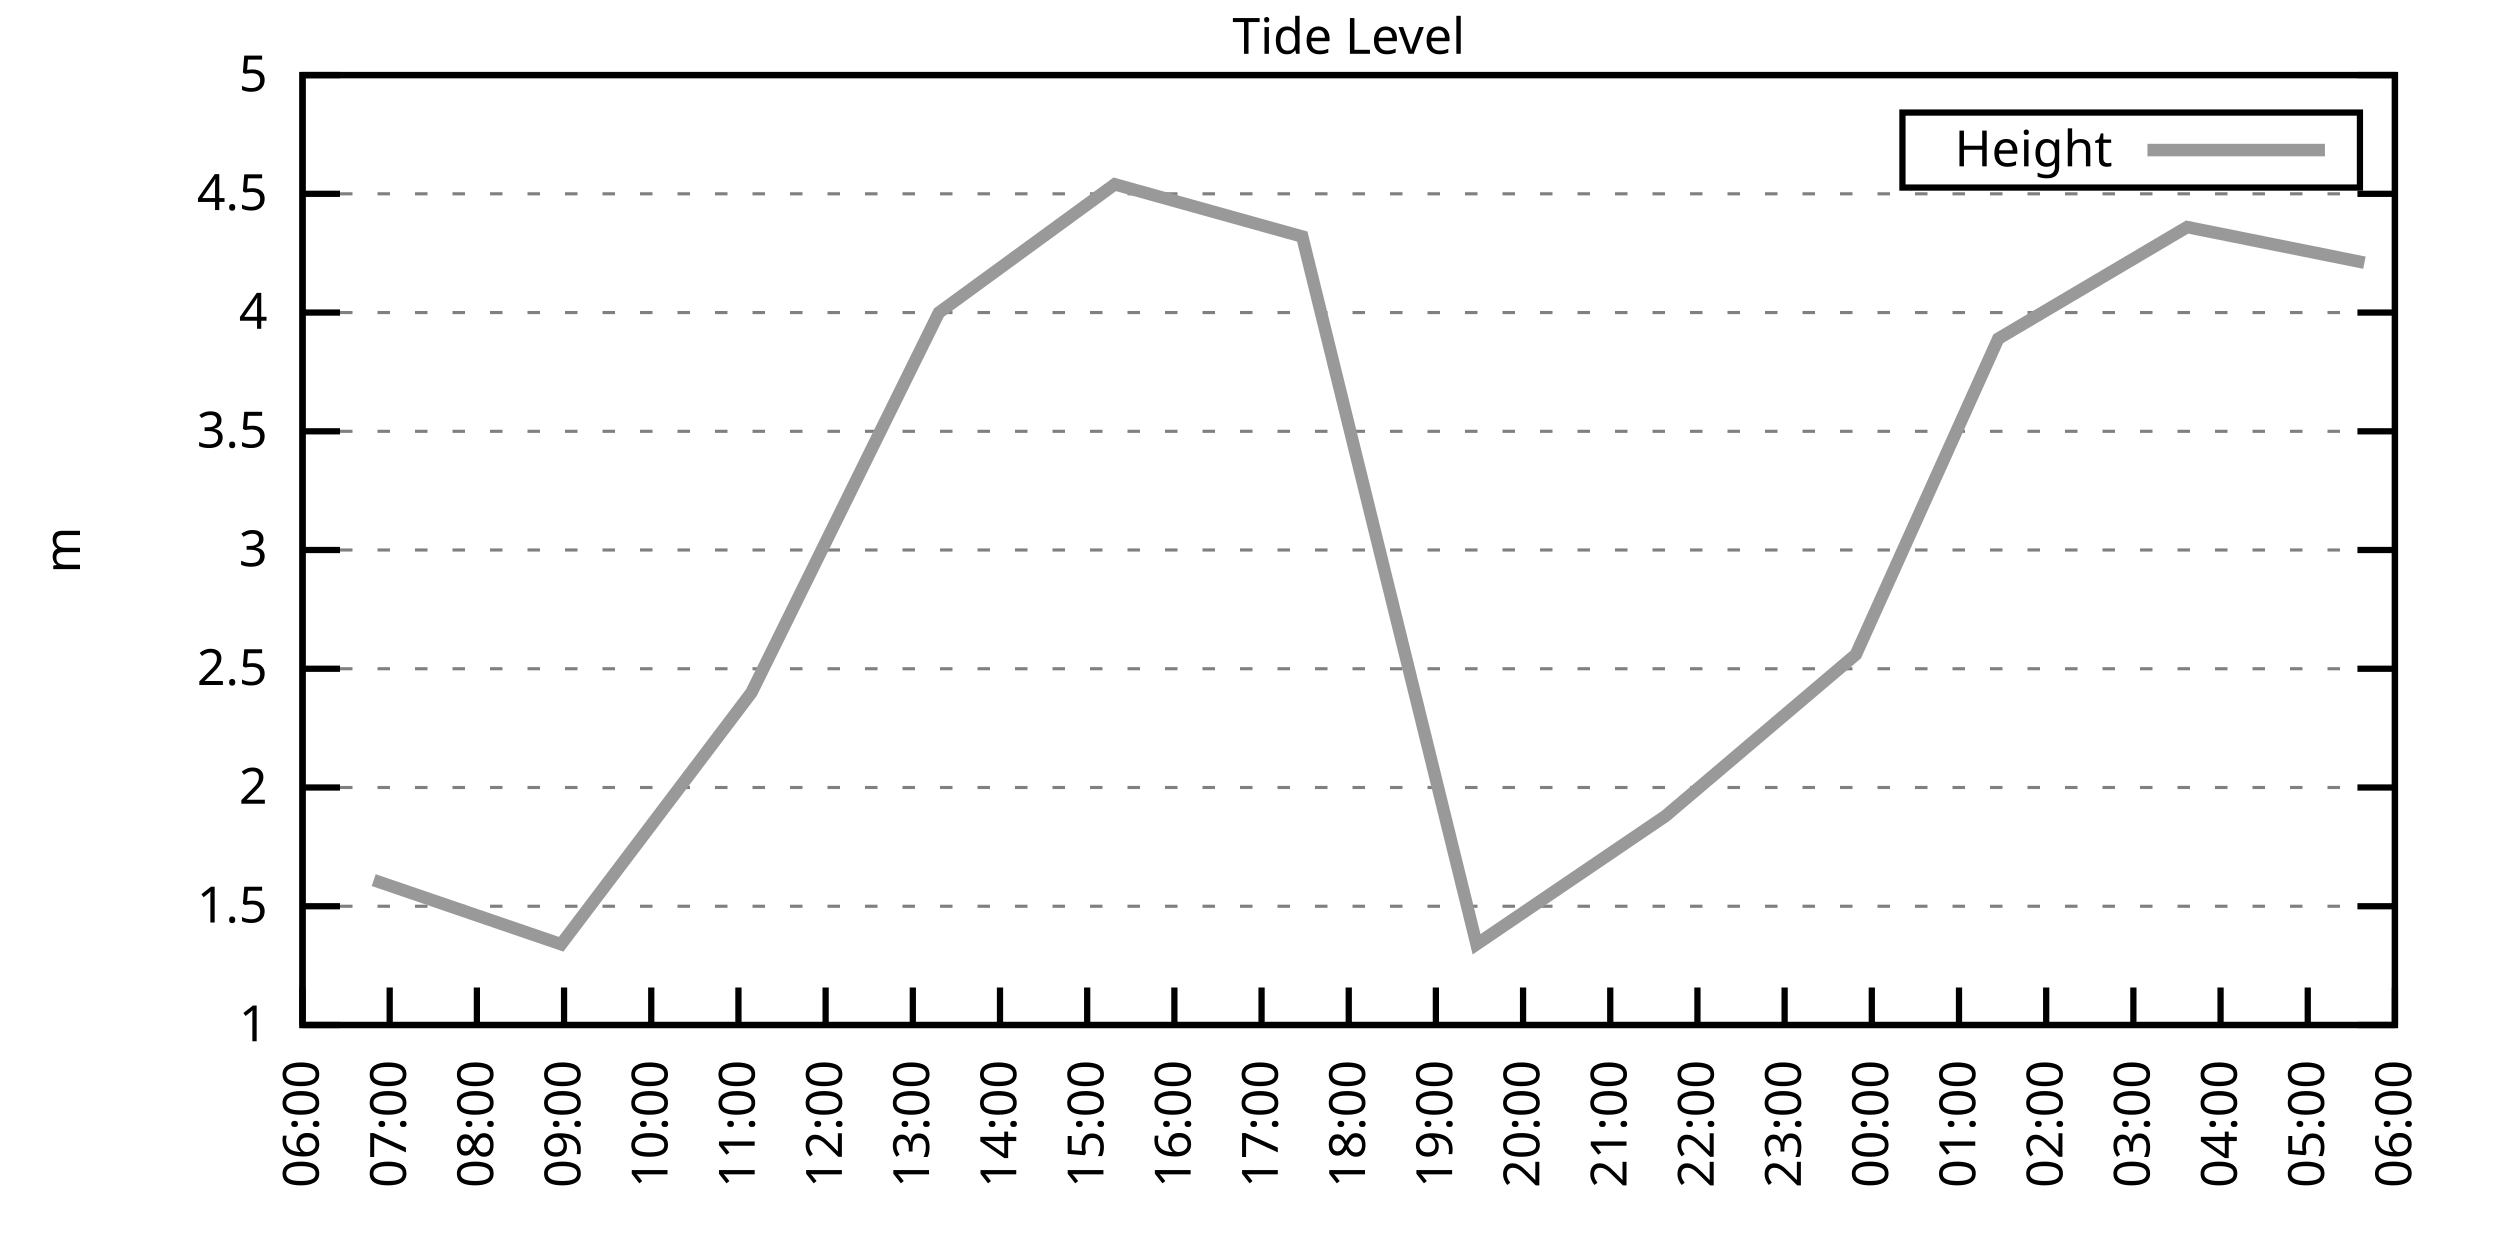
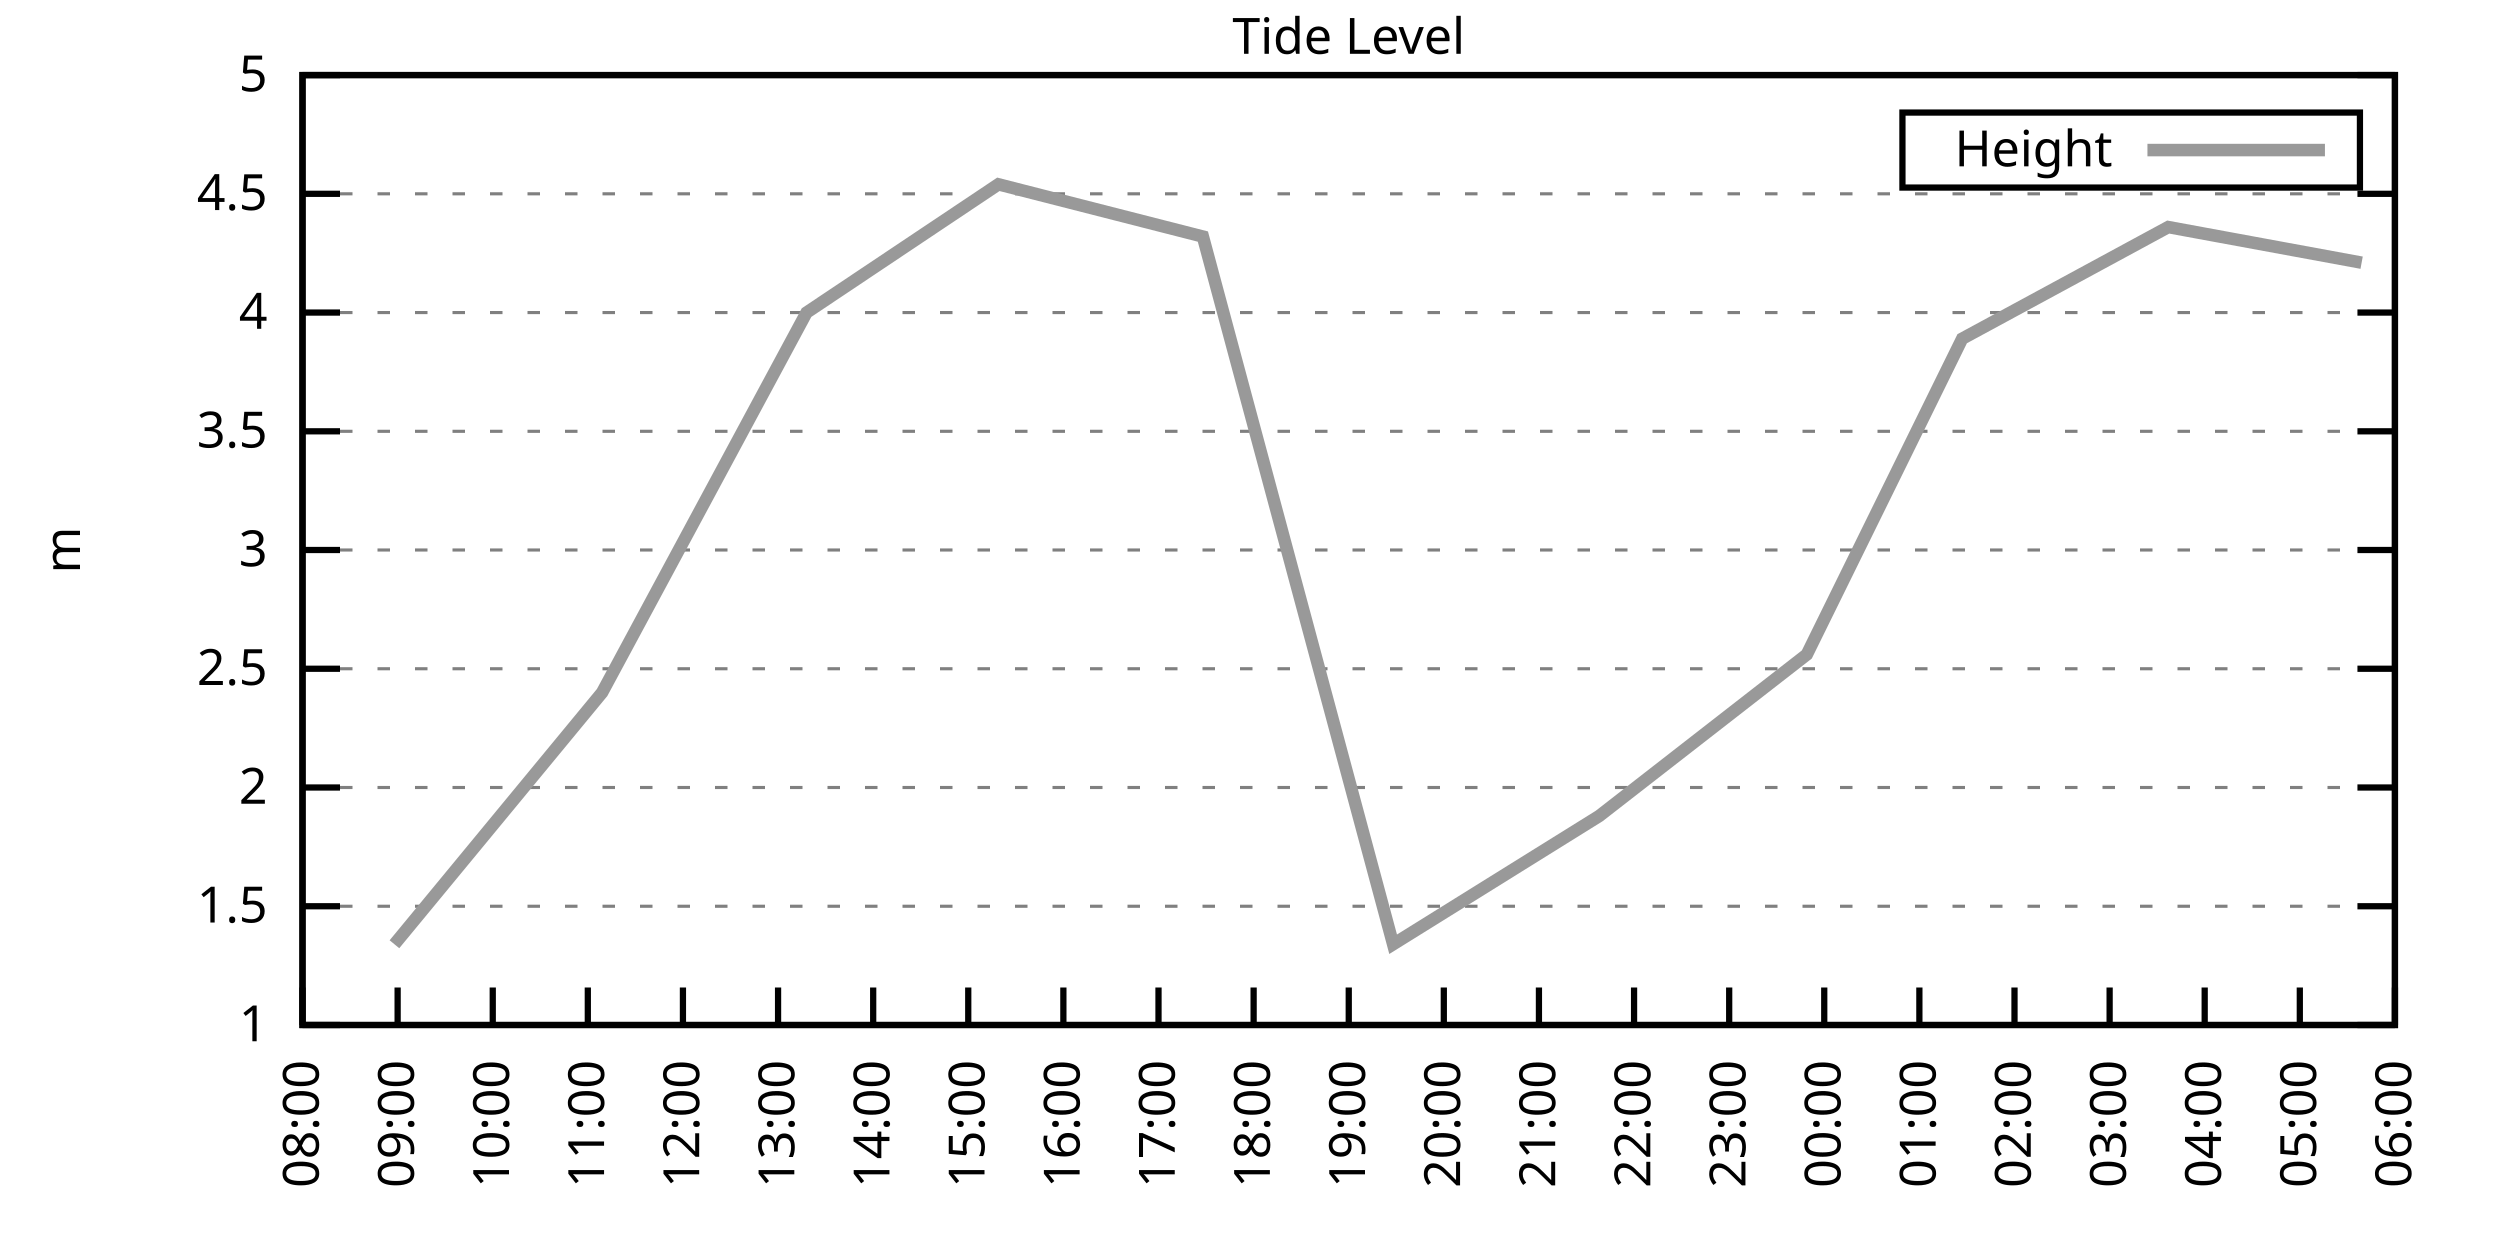
<svg xmlns="http://www.w3.org/2000/svg" xmlns:xlink="http://www.w3.org/1999/xlink" width="400" height="200" viewBox="0 0 400 200">
  <g id="gnuplot_canvas">
    <rect x="0" y="0" width="400" height="200" fill="none" />
    <defs>
      <circle id="gpDot" r="0.5" stroke-width="0.5" stroke="currentColor" />
      <path id="gpPt0" stroke-width="0.333" stroke="currentColor" d="M-1,0 h2 M0,-1 v2" />
      <path id="gpPt1" stroke-width="0.333" stroke="currentColor" d="M-1,-1 L1,1 M1,-1 L-1,1" />
      <path id="gpPt2" stroke-width="0.333" stroke="currentColor" d="M-1,0 L1,0 M0,-1 L0,1 M-1,-1 L1,1 M-1,1 L1,-1" />
      <rect id="gpPt3" stroke-width="0.333" stroke="currentColor" x="-1" y="-1" width="2" height="2" />
      <rect id="gpPt4" stroke-width="0.333" stroke="currentColor" fill="currentColor" x="-1" y="-1" width="2" height="2" />
      <circle id="gpPt5" stroke-width="0.333" stroke="currentColor" cx="0" cy="0" r="1" />
      <use xlink:href="#gpPt5" id="gpPt6" fill="currentColor" stroke="none" />
      <path id="gpPt7" stroke-width="0.333" stroke="currentColor" d="M0,-1.33 L-1.33,0.67 L1.33,0.67 z" />
      <use xlink:href="#gpPt7" id="gpPt8" fill="currentColor" stroke="none" />
      <use xlink:href="#gpPt7" id="gpPt9" stroke="currentColor" transform="rotate(180)" />
      <use xlink:href="#gpPt9" id="gpPt10" fill="currentColor" stroke="none" />
      <use xlink:href="#gpPt3" id="gpPt11" stroke="currentColor" transform="rotate(45)" />
      <use xlink:href="#gpPt11" id="gpPt12" fill="currentColor" stroke="none" />
      <path id="gpPt13" stroke-width="0.333" stroke="currentColor" d="M0,1.330 L1.265,0.411 L0.782,-1.067 L-0.782,-1.076 L-1.265,0.411 z" />
      <use xlink:href="#gpPt13" id="gpPt14" fill="currentColor" stroke="none" />
      <filter id="textbox" filterUnits="objectBoundingBox" x="0" y="0" height="1" width="1">
        <feFlood flood-color="white" flood-opacity="1" result="bgnd" />
        <feComposite in="SourceGraphic" in2="bgnd" operator="atop" />
      </filter>
      <filter id="greybox" filterUnits="objectBoundingBox" x="0" y="0" height="1" width="1">
        <feFlood flood-color="lightgrey" flood-opacity="1" result="grey" />
        <feComposite in="SourceGraphic" in2="grey" operator="atop" />
      </filter>
    </defs>
    <g fill="none" color="white" stroke="currentColor" stroke-width="1.00" stroke-linecap="butt" stroke-linejoin="miter">
</g>
    <g fill="none" color="black" stroke="currentColor" stroke-width="1.00" stroke-linecap="butt" stroke-linejoin="miter">
      <g stroke="none" shape-rendering="crispEdges">
        <polygon fill="rgb(255, 255, 255)" points="48.40,164.00 383.18,164.00 383.18,12.02 48.40,12.02 " />
      </g>
    </g>
    <g fill="none" color="black" stroke="currentColor" stroke-width="1.00" stroke-linecap="butt" stroke-linejoin="miter">
</g>
    <g fill="none" color="black" stroke="black" stroke-width="0.50" stroke-linecap="butt" stroke-linejoin="miter">
</g>
    <g fill="none" color="gray" stroke="currentColor" stroke-width="0.50" stroke-linecap="butt" stroke-linejoin="miter">
      <path stroke="gray" stroke-dasharray="2,4" class="gridline" d="M48.40,164.00 L383.19,164.00  " />
    </g>
    <g fill="none" color="gray" stroke="gray" stroke-width="1.00" stroke-linecap="butt" stroke-linejoin="miter">
</g>
    <g fill="none" color="black" stroke="currentColor" stroke-width="1.00" stroke-linecap="butt" stroke-linejoin="miter">
      <path stroke="black" d="M48.40,164.00 L54.40,164.00 M383.19,164.00 L377.19,164.00  " />
      <g transform="translate(42.80,166.60)" stroke="none" fill="black" font-family="Sans" font-size="8.00" text-anchor="end">
        <text>
          <tspan font-family="Sans"> 1</tspan>
        </text>
      </g>
    </g>
    <g fill="none" color="black" stroke="currentColor" stroke-width="1.00" stroke-linecap="butt" stroke-linejoin="miter">
</g>
    <g fill="none" color="black" stroke="black" stroke-width="0.50" stroke-linecap="butt" stroke-linejoin="miter">
</g>
    <g fill="none" color="gray" stroke="currentColor" stroke-width="0.50" stroke-linecap="butt" stroke-linejoin="miter">
      <path stroke="gray" stroke-dasharray="2,4" class="gridline" d="M48.40,145.00 L383.19,145.00  " />
    </g>
    <g fill="none" color="gray" stroke="gray" stroke-width="1.00" stroke-linecap="butt" stroke-linejoin="miter">
</g>
    <g fill="none" color="black" stroke="currentColor" stroke-width="1.00" stroke-linecap="butt" stroke-linejoin="miter">
      <path stroke="black" d="M48.40,145.00 L54.40,145.00 M383.19,145.00 L377.19,145.00  " />
      <g transform="translate(42.80,147.60)" stroke="none" fill="black" font-family="Sans" font-size="8.00" text-anchor="end">
        <text>
          <tspan font-family="Sans"> 1.5</tspan>
        </text>
      </g>
    </g>
    <g fill="none" color="black" stroke="currentColor" stroke-width="1.00" stroke-linecap="butt" stroke-linejoin="miter">
</g>
    <g fill="none" color="black" stroke="black" stroke-width="0.50" stroke-linecap="butt" stroke-linejoin="miter">
</g>
    <g fill="none" color="gray" stroke="currentColor" stroke-width="0.50" stroke-linecap="butt" stroke-linejoin="miter">
      <path stroke="gray" stroke-dasharray="2,4" class="gridline" d="M48.40,126.00 L383.19,126.00  " />
    </g>
    <g fill="none" color="gray" stroke="gray" stroke-width="1.00" stroke-linecap="butt" stroke-linejoin="miter">
</g>
    <g fill="none" color="black" stroke="currentColor" stroke-width="1.00" stroke-linecap="butt" stroke-linejoin="miter">
      <path stroke="black" d="M48.40,126.00 L54.40,126.00 M383.19,126.00 L377.19,126.00  " />
      <g transform="translate(42.80,128.60)" stroke="none" fill="black" font-family="Sans" font-size="8.00" text-anchor="end">
        <text>
          <tspan font-family="Sans"> 2</tspan>
        </text>
      </g>
    </g>
    <g fill="none" color="black" stroke="currentColor" stroke-width="1.00" stroke-linecap="butt" stroke-linejoin="miter">
</g>
    <g fill="none" color="black" stroke="black" stroke-width="0.50" stroke-linecap="butt" stroke-linejoin="miter">
</g>
    <g fill="none" color="gray" stroke="currentColor" stroke-width="0.50" stroke-linecap="butt" stroke-linejoin="miter">
      <path stroke="gray" stroke-dasharray="2,4" class="gridline" d="M48.40,107.00 L383.19,107.00  " />
    </g>
    <g fill="none" color="gray" stroke="gray" stroke-width="1.00" stroke-linecap="butt" stroke-linejoin="miter">
</g>
    <g fill="none" color="black" stroke="currentColor" stroke-width="1.00" stroke-linecap="butt" stroke-linejoin="miter">
      <path stroke="black" d="M48.40,107.00 L54.40,107.00 M383.19,107.00 L377.19,107.00  " />
      <g transform="translate(42.80,109.60)" stroke="none" fill="black" font-family="Sans" font-size="8.00" text-anchor="end">
        <text>
          <tspan font-family="Sans"> 2.5</tspan>
        </text>
      </g>
    </g>
    <g fill="none" color="black" stroke="currentColor" stroke-width="1.00" stroke-linecap="butt" stroke-linejoin="miter">
</g>
    <g fill="none" color="black" stroke="black" stroke-width="0.50" stroke-linecap="butt" stroke-linejoin="miter">
</g>
    <g fill="none" color="gray" stroke="currentColor" stroke-width="0.50" stroke-linecap="butt" stroke-linejoin="miter">
      <path stroke="gray" stroke-dasharray="2,4" class="gridline" d="M48.40,88.00 L383.19,88.00  " />
    </g>
    <g fill="none" color="gray" stroke="gray" stroke-width="1.00" stroke-linecap="butt" stroke-linejoin="miter">
</g>
    <g fill="none" color="black" stroke="currentColor" stroke-width="1.00" stroke-linecap="butt" stroke-linejoin="miter">
      <path stroke="black" d="M48.40,88.00 L54.40,88.00 M383.19,88.00 L377.19,88.00  " />
      <g transform="translate(42.80,90.60)" stroke="none" fill="black" font-family="Sans" font-size="8.00" text-anchor="end">
        <text>
          <tspan font-family="Sans"> 3</tspan>
        </text>
      </g>
    </g>
    <g fill="none" color="black" stroke="currentColor" stroke-width="1.00" stroke-linecap="butt" stroke-linejoin="miter">
</g>
    <g fill="none" color="black" stroke="black" stroke-width="0.50" stroke-linecap="butt" stroke-linejoin="miter">
</g>
    <g fill="none" color="gray" stroke="currentColor" stroke-width="0.50" stroke-linecap="butt" stroke-linejoin="miter">
      <path stroke="gray" stroke-dasharray="2,4" class="gridline" d="M48.40,69.01 L383.19,69.01  " />
    </g>
    <g fill="none" color="gray" stroke="gray" stroke-width="1.00" stroke-linecap="butt" stroke-linejoin="miter">
</g>
    <g fill="none" color="black" stroke="currentColor" stroke-width="1.00" stroke-linecap="butt" stroke-linejoin="miter">
      <path stroke="black" d="M48.40,69.01 L54.40,69.01 M383.19,69.01 L377.19,69.01  " />
      <g transform="translate(42.80,71.61)" stroke="none" fill="black" font-family="Sans" font-size="8.00" text-anchor="end">
        <text>
          <tspan font-family="Sans"> 3.5</tspan>
        </text>
      </g>
    </g>
    <g fill="none" color="black" stroke="currentColor" stroke-width="1.00" stroke-linecap="butt" stroke-linejoin="miter">
</g>
    <g fill="none" color="black" stroke="black" stroke-width="0.50" stroke-linecap="butt" stroke-linejoin="miter">
</g>
    <g fill="none" color="gray" stroke="currentColor" stroke-width="0.50" stroke-linecap="butt" stroke-linejoin="miter">
      <path stroke="gray" stroke-dasharray="2,4" class="gridline" d="M48.40,50.01 L383.19,50.01  " />
    </g>
    <g fill="none" color="gray" stroke="gray" stroke-width="1.00" stroke-linecap="butt" stroke-linejoin="miter">
</g>
    <g fill="none" color="black" stroke="currentColor" stroke-width="1.00" stroke-linecap="butt" stroke-linejoin="miter">
      <path stroke="black" d="M48.40,50.01 L54.40,50.01 M383.19,50.01 L377.19,50.01  " />
      <g transform="translate(42.80,52.61)" stroke="none" fill="black" font-family="Sans" font-size="8.00" text-anchor="end">
        <text>
          <tspan font-family="Sans"> 4</tspan>
        </text>
      </g>
    </g>
    <g fill="none" color="black" stroke="currentColor" stroke-width="1.00" stroke-linecap="butt" stroke-linejoin="miter">
</g>
    <g fill="none" color="black" stroke="black" stroke-width="0.50" stroke-linecap="butt" stroke-linejoin="miter">
</g>
    <g fill="none" color="gray" stroke="currentColor" stroke-width="0.50" stroke-linecap="butt" stroke-linejoin="miter">
      <path stroke="gray" stroke-dasharray="2,4" class="gridline" d="M48.40,31.01 L383.19,31.01  " />
    </g>
    <g fill="none" color="gray" stroke="gray" stroke-width="1.00" stroke-linecap="butt" stroke-linejoin="miter">
</g>
    <g fill="none" color="black" stroke="currentColor" stroke-width="1.00" stroke-linecap="butt" stroke-linejoin="miter">
      <path stroke="black" d="M48.40,31.01 L54.40,31.01 M383.19,31.01 L377.19,31.01  " />
      <g transform="translate(42.80,33.61)" stroke="none" fill="black" font-family="Sans" font-size="8.00" text-anchor="end">
        <text>
          <tspan font-family="Sans"> 4.5</tspan>
        </text>
      </g>
    </g>
    <g fill="none" color="black" stroke="currentColor" stroke-width="1.00" stroke-linecap="butt" stroke-linejoin="miter">
</g>
    <g fill="none" color="black" stroke="black" stroke-width="0.50" stroke-linecap="butt" stroke-linejoin="miter">
</g>
    <g fill="none" color="gray" stroke="currentColor" stroke-width="0.50" stroke-linecap="butt" stroke-linejoin="miter">
      <path stroke="gray" stroke-dasharray="2,4" class="gridline" d="M48.40,12.01 L383.19,12.01  " />
    </g>
    <g fill="none" color="gray" stroke="gray" stroke-width="1.00" stroke-linecap="butt" stroke-linejoin="miter">
</g>
    <g fill="none" color="black" stroke="currentColor" stroke-width="1.00" stroke-linecap="butt" stroke-linejoin="miter">
      <path stroke="black" d="M48.40,12.01 L54.40,12.01 M383.19,12.01 L377.19,12.01  " />
      <g transform="translate(42.80,14.61)" stroke="none" fill="black" font-family="Sans" font-size="8.00" text-anchor="end">
        <text>
          <tspan font-family="Sans"> 5</tspan>
        </text>
      </g>
    </g>
    <g fill="none" color="black" stroke="currentColor" stroke-width="1.00" stroke-linecap="butt" stroke-linejoin="miter">
      <path stroke="black" d="M48.40,164.00 L48.40,158.00  " />
      <g transform="translate(51.00,169.60) rotate(270.00)" stroke="none" fill="black" font-family="Sans" font-size="8.00" text-anchor="end">
        <text>
-           <tspan font-family="Sans">06:00</tspan>
-         </text>
-       </g>
-     </g>
-     <g fill="none" color="black" stroke="currentColor" stroke-width="1.00" stroke-linecap="butt" stroke-linejoin="miter">
-       <path stroke="black" d="M62.35,164.00 L62.35,158.00  " />
-       <g transform="translate(64.95,169.60) rotate(270.00)" stroke="none" fill="black" font-family="Sans" font-size="8.00" text-anchor="end">
-         <text>
-           <tspan font-family="Sans">07:00</tspan>
-         </text>
-       </g>
-     </g>
-     <g fill="none" color="black" stroke="currentColor" stroke-width="1.00" stroke-linecap="butt" stroke-linejoin="miter">
-       <path stroke="black" d="M76.30,164.00 L76.30,158.00  " />
-       <g transform="translate(78.90,169.60) rotate(270.00)" stroke="none" fill="black" font-family="Sans" font-size="8.00" text-anchor="end">
-         <text>
          <tspan font-family="Sans">08:00</tspan>
        </text>
      </g>
    </g>
    <g fill="none" color="black" stroke="currentColor" stroke-width="1.00" stroke-linecap="butt" stroke-linejoin="miter">
-       <path stroke="black" d="M90.25,164.00 L90.25,158.00  " />
-       <g transform="translate(92.85,169.60) rotate(270.00)" stroke="none" fill="black" font-family="Sans" font-size="8.00" text-anchor="end">
+       <path stroke="black" d="M63.62,164.00 L63.62,158.00  " />
+       <g transform="translate(66.22,169.60) rotate(270.00)" stroke="none" fill="black" font-family="Sans" font-size="8.00" text-anchor="end">
        <text>
          <tspan font-family="Sans">09:00</tspan>
        </text>
      </g>
    </g>
    <g fill="none" color="black" stroke="currentColor" stroke-width="1.00" stroke-linecap="butt" stroke-linejoin="miter">
-       <path stroke="black" d="M104.20,164.00 L104.20,158.00  " />
-       <g transform="translate(106.80,169.60) rotate(270.00)" stroke="none" fill="black" font-family="Sans" font-size="8.00" text-anchor="end">
+       <path stroke="black" d="M78.84,164.00 L78.84,158.00  " />
+       <g transform="translate(81.44,169.60) rotate(270.00)" stroke="none" fill="black" font-family="Sans" font-size="8.00" text-anchor="end">
        <text>
          <tspan font-family="Sans">10:00</tspan>
        </text>
      </g>
    </g>
    <g fill="none" color="black" stroke="currentColor" stroke-width="1.00" stroke-linecap="butt" stroke-linejoin="miter">
-       <path stroke="black" d="M118.15,164.00 L118.15,158.00  " />
-       <g transform="translate(120.75,169.60) rotate(270.00)" stroke="none" fill="black" font-family="Sans" font-size="8.00" text-anchor="end">
+       <path stroke="black" d="M94.05,164.00 L94.05,158.00  " />
+       <g transform="translate(96.65,169.60) rotate(270.00)" stroke="none" fill="black" font-family="Sans" font-size="8.00" text-anchor="end">
        <text>
          <tspan font-family="Sans">11:00</tspan>
        </text>
      </g>
    </g>
    <g fill="none" color="black" stroke="currentColor" stroke-width="1.00" stroke-linecap="butt" stroke-linejoin="miter">
-       <path stroke="black" d="M132.10,164.00 L132.10,158.00  " />
-       <g transform="translate(134.70,169.60) rotate(270.00)" stroke="none" fill="black" font-family="Sans" font-size="8.00" text-anchor="end">
+       <path stroke="black" d="M109.27,164.00 L109.27,158.00  " />
+       <g transform="translate(111.87,169.60) rotate(270.00)" stroke="none" fill="black" font-family="Sans" font-size="8.00" text-anchor="end">
        <text>
          <tspan font-family="Sans">12:00</tspan>
        </text>
      </g>
    </g>
    <g fill="none" color="black" stroke="currentColor" stroke-width="1.00" stroke-linecap="butt" stroke-linejoin="miter">
-       <path stroke="black" d="M146.05,164.00 L146.05,158.00  " />
-       <g transform="translate(148.65,169.60) rotate(270.00)" stroke="none" fill="black" font-family="Sans" font-size="8.00" text-anchor="end">
+       <path stroke="black" d="M124.49,164.00 L124.49,158.00  " />
+       <g transform="translate(127.09,169.60) rotate(270.00)" stroke="none" fill="black" font-family="Sans" font-size="8.00" text-anchor="end">
        <text>
          <tspan font-family="Sans">13:00</tspan>
        </text>
      </g>
    </g>
    <g fill="none" color="black" stroke="currentColor" stroke-width="1.00" stroke-linecap="butt" stroke-linejoin="miter">
-       <path stroke="black" d="M160.00,164.00 L160.00,158.00  " />
-       <g transform="translate(162.60,169.60) rotate(270.00)" stroke="none" fill="black" font-family="Sans" font-size="8.00" text-anchor="end">
+       <path stroke="black" d="M139.71,164.00 L139.71,158.00  " />
+       <g transform="translate(142.31,169.60) rotate(270.00)" stroke="none" fill="black" font-family="Sans" font-size="8.00" text-anchor="end">
        <text>
          <tspan font-family="Sans">14:00</tspan>
        </text>
      </g>
    </g>
    <g fill="none" color="black" stroke="currentColor" stroke-width="1.00" stroke-linecap="butt" stroke-linejoin="miter">
-       <path stroke="black" d="M173.95,164.00 L173.95,158.00  " />
-       <g transform="translate(176.55,169.60) rotate(270.00)" stroke="none" fill="black" font-family="Sans" font-size="8.00" text-anchor="end">
+       <path stroke="black" d="M154.92,164.00 L154.92,158.00  " />
+       <g transform="translate(157.52,169.60) rotate(270.00)" stroke="none" fill="black" font-family="Sans" font-size="8.00" text-anchor="end">
        <text>
          <tspan font-family="Sans">15:00</tspan>
        </text>
      </g>
    </g>
    <g fill="none" color="black" stroke="currentColor" stroke-width="1.00" stroke-linecap="butt" stroke-linejoin="miter">
-       <path stroke="black" d="M187.90,164.00 L187.90,158.00  " />
-       <g transform="translate(190.50,169.60) rotate(270.00)" stroke="none" fill="black" font-family="Sans" font-size="8.00" text-anchor="end">
+       <path stroke="black" d="M170.14,164.00 L170.14,158.00  " />
+       <g transform="translate(172.74,169.60) rotate(270.00)" stroke="none" fill="black" font-family="Sans" font-size="8.00" text-anchor="end">
        <text>
          <tspan font-family="Sans">16:00</tspan>
        </text>
      </g>
    </g>
    <g fill="none" color="black" stroke="currentColor" stroke-width="1.00" stroke-linecap="butt" stroke-linejoin="miter">
-       <path stroke="black" d="M201.85,164.00 L201.85,158.00  " />
-       <g transform="translate(204.45,169.60) rotate(270.00)" stroke="none" fill="black" font-family="Sans" font-size="8.00" text-anchor="end">
+       <path stroke="black" d="M185.36,164.00 L185.36,158.00  " />
+       <g transform="translate(187.96,169.60) rotate(270.00)" stroke="none" fill="black" font-family="Sans" font-size="8.00" text-anchor="end">
        <text>
          <tspan font-family="Sans">17:00</tspan>
+         </text>
+       </g>
+     </g>
+     <g fill="none" color="black" stroke="currentColor" stroke-width="1.00" stroke-linecap="butt" stroke-linejoin="miter">
+       <path stroke="black" d="M200.58,164.00 L200.58,158.00  " />
+       <g transform="translate(203.18,169.60) rotate(270.00)" stroke="none" fill="black" font-family="Sans" font-size="8.00" text-anchor="end">
+         <text>
+           <tspan font-family="Sans">18:00</tspan>
        </text>
      </g>
    </g>
    <g fill="none" color="black" stroke="currentColor" stroke-width="1.00" stroke-linecap="butt" stroke-linejoin="miter">
      <path stroke="black" d="M215.80,164.00 L215.80,158.00  " />
      <g transform="translate(218.40,169.60) rotate(270.00)" stroke="none" fill="black" font-family="Sans" font-size="8.00" text-anchor="end">
        <text>
-           <tspan font-family="Sans">18:00</tspan>
-         </text>
-       </g>
-     </g>
-     <g fill="none" color="black" stroke="currentColor" stroke-width="1.00" stroke-linecap="butt" stroke-linejoin="miter">
-       <path stroke="black" d="M229.74,164.00 L229.74,158.00  " />
-       <g transform="translate(232.34,169.60) rotate(270.00)" stroke="none" fill="black" font-family="Sans" font-size="8.00" text-anchor="end">
-         <text>
          <tspan font-family="Sans">19:00</tspan>
        </text>
      </g>
    </g>
    <g fill="none" color="black" stroke="currentColor" stroke-width="1.00" stroke-linecap="butt" stroke-linejoin="miter">
-       <path stroke="black" d="M243.69,164.00 L243.69,158.00  " />
-       <g transform="translate(246.29,169.60) rotate(270.00)" stroke="none" fill="black" font-family="Sans" font-size="8.00" text-anchor="end">
+       <path stroke="black" d="M231.01,164.00 L231.01,158.00  " />
+       <g transform="translate(233.61,169.60) rotate(270.00)" stroke="none" fill="black" font-family="Sans" font-size="8.00" text-anchor="end">
        <text>
          <tspan font-family="Sans">20:00</tspan>
        </text>
      </g>
    </g>
    <g fill="none" color="black" stroke="currentColor" stroke-width="1.00" stroke-linecap="butt" stroke-linejoin="miter">
-       <path stroke="black" d="M257.64,164.00 L257.64,158.00  " />
-       <g transform="translate(260.24,169.60) rotate(270.00)" stroke="none" fill="black" font-family="Sans" font-size="8.00" text-anchor="end">
+       <path stroke="black" d="M246.23,164.00 L246.23,158.00  " />
+       <g transform="translate(248.83,169.60) rotate(270.00)" stroke="none" fill="black" font-family="Sans" font-size="8.00" text-anchor="end">
        <text>
          <tspan font-family="Sans">21:00</tspan>
        </text>
      </g>
    </g>
    <g fill="none" color="black" stroke="currentColor" stroke-width="1.00" stroke-linecap="butt" stroke-linejoin="miter">
-       <path stroke="black" d="M271.59,164.00 L271.59,158.00  " />
-       <g transform="translate(274.19,169.60) rotate(270.00)" stroke="none" fill="black" font-family="Sans" font-size="8.00" text-anchor="end">
+       <path stroke="black" d="M261.45,164.00 L261.45,158.00  " />
+       <g transform="translate(264.05,169.60) rotate(270.00)" stroke="none" fill="black" font-family="Sans" font-size="8.00" text-anchor="end">
        <text>
          <tspan font-family="Sans">22:00</tspan>
        </text>
      </g>
    </g>
    <g fill="none" color="black" stroke="currentColor" stroke-width="1.00" stroke-linecap="butt" stroke-linejoin="miter">
-       <path stroke="black" d="M285.54,164.00 L285.54,158.00  " />
-       <g transform="translate(288.14,169.60) rotate(270.00)" stroke="none" fill="black" font-family="Sans" font-size="8.00" text-anchor="end">
+       <path stroke="black" d="M276.67,164.00 L276.67,158.00  " />
+       <g transform="translate(279.27,169.60) rotate(270.00)" stroke="none" fill="black" font-family="Sans" font-size="8.00" text-anchor="end">
        <text>
          <tspan font-family="Sans">23:00</tspan>
        </text>
      </g>
    </g>
    <g fill="none" color="black" stroke="currentColor" stroke-width="1.00" stroke-linecap="butt" stroke-linejoin="miter">
-       <path stroke="black" d="M299.49,164.00 L299.49,158.00  " />
-       <g transform="translate(302.09,169.60) rotate(270.00)" stroke="none" fill="black" font-family="Sans" font-size="8.00" text-anchor="end">
+       <path stroke="black" d="M291.88,164.00 L291.88,158.00  " />
+       <g transform="translate(294.48,169.60) rotate(270.00)" stroke="none" fill="black" font-family="Sans" font-size="8.00" text-anchor="end">
        <text>
          <tspan font-family="Sans">00:00</tspan>
        </text>
      </g>
    </g>
    <g fill="none" color="black" stroke="currentColor" stroke-width="1.00" stroke-linecap="butt" stroke-linejoin="miter">
-       <path stroke="black" d="M313.44,164.00 L313.44,158.00  " />
-       <g transform="translate(316.04,169.60) rotate(270.00)" stroke="none" fill="black" font-family="Sans" font-size="8.00" text-anchor="end">
+       <path stroke="black" d="M307.10,164.00 L307.10,158.00  " />
+       <g transform="translate(309.70,169.60) rotate(270.00)" stroke="none" fill="black" font-family="Sans" font-size="8.00" text-anchor="end">
        <text>
          <tspan font-family="Sans">01:00</tspan>
        </text>
      </g>
    </g>
    <g fill="none" color="black" stroke="currentColor" stroke-width="1.00" stroke-linecap="butt" stroke-linejoin="miter">
-       <path stroke="black" d="M327.39,164.00 L327.39,158.00  " />
-       <g transform="translate(329.99,169.60) rotate(270.00)" stroke="none" fill="black" font-family="Sans" font-size="8.00" text-anchor="end">
+       <path stroke="black" d="M322.32,164.00 L322.32,158.00  " />
+       <g transform="translate(324.92,169.60) rotate(270.00)" stroke="none" fill="black" font-family="Sans" font-size="8.00" text-anchor="end">
        <text>
          <tspan font-family="Sans">02:00</tspan>
        </text>
      </g>
    </g>
    <g fill="none" color="black" stroke="currentColor" stroke-width="1.00" stroke-linecap="butt" stroke-linejoin="miter">
-       <path stroke="black" d="M341.34,164.00 L341.34,158.00  " />
-       <g transform="translate(343.94,169.60) rotate(270.00)" stroke="none" fill="black" font-family="Sans" font-size="8.00" text-anchor="end">
+       <path stroke="black" d="M337.54,164.00 L337.54,158.00  " />
+       <g transform="translate(340.14,169.60) rotate(270.00)" stroke="none" fill="black" font-family="Sans" font-size="8.00" text-anchor="end">
        <text>
          <tspan font-family="Sans">03:00</tspan>
        </text>
      </g>
    </g>
    <g fill="none" color="black" stroke="currentColor" stroke-width="1.00" stroke-linecap="butt" stroke-linejoin="miter">
-       <path stroke="black" d="M355.29,164.00 L355.29,158.00  " />
-       <g transform="translate(357.89,169.60) rotate(270.00)" stroke="none" fill="black" font-family="Sans" font-size="8.00" text-anchor="end">
+       <path stroke="black" d="M352.75,164.00 L352.75,158.00  " />
+       <g transform="translate(355.35,169.60) rotate(270.00)" stroke="none" fill="black" font-family="Sans" font-size="8.00" text-anchor="end">
        <text>
          <tspan font-family="Sans">04:00</tspan>
        </text>
      </g>
    </g>
    <g fill="none" color="black" stroke="currentColor" stroke-width="1.00" stroke-linecap="butt" stroke-linejoin="miter">
-       <path stroke="black" d="M369.24,164.00 L369.24,158.00  " />
-       <g transform="translate(371.84,169.60) rotate(270.00)" stroke="none" fill="black" font-family="Sans" font-size="8.00" text-anchor="end">
+       <path stroke="black" d="M367.97,164.00 L367.97,158.00  " />
+       <g transform="translate(370.57,169.60) rotate(270.00)" stroke="none" fill="black" font-family="Sans" font-size="8.00" text-anchor="end">
        <text>
          <tspan font-family="Sans">05:00</tspan>
        </text>
      </g>
    </g>
    <g fill="none" color="black" stroke="currentColor" stroke-width="1.00" stroke-linecap="butt" stroke-linejoin="miter">
      <path stroke="black" d="M383.19,164.00 L383.19,158.00  " />
      <g transform="translate(385.79,169.60) rotate(270.00)" stroke="none" fill="black" font-family="Sans" font-size="8.00" text-anchor="end">
        <text>
          <tspan font-family="Sans">06:00</tspan>
        </text>
      </g>
    </g>
    <g fill="none" color="black" stroke="currentColor" stroke-width="1.00" stroke-linecap="butt" stroke-linejoin="miter">
</g>
    <g fill="none" color="black" stroke="currentColor" stroke-width="1.00" stroke-linecap="butt" stroke-linejoin="miter">
      <path stroke="black" d="M48.40,12.01 L48.40,164.00 L383.19,164.00 L383.19,12.01 L48.40,12.01 Z  " />
    </g>
    <g fill="none" color="black" stroke="currentColor" stroke-width="1.00" stroke-linecap="butt" stroke-linejoin="miter">
</g>
    <g fill="none" color="black" stroke="currentColor" stroke-width="1.00" stroke-linecap="butt" stroke-linejoin="miter">
      <path stroke="black" d="M304.39,30.01 L304.39,18.01 L377.59,18.01 L377.59,30.01 L304.39,30.01 Z  " />
    </g>
    <g id="Tide_level_plot_1">
      <g fill="none" color="white" stroke="black" stroke-width="2.00" stroke-linecap="butt" stroke-linejoin="miter">
</g>
      <g fill="none" color="black" stroke="currentColor" stroke-width="2.00" stroke-linecap="butt" stroke-linejoin="miter">
        <g transform="translate(337.99,26.61)" stroke="none" fill="black" font-family="Sans" font-size="8.00" text-anchor="end">
          <text>
            <tspan font-family="Sans">Height</tspan>
          </text>
        </g>
      </g>
      <g fill="none" color="black" stroke="currentColor" stroke-width="2.00" stroke-linecap="butt" stroke-linejoin="miter">
-         <path stroke="rgb(153, 153, 153)" d="M343.59,24.01 L371.99,24.01 M59.79,140.82 L89.78,151.08 L120.24,110.80 L150.23,50.01 L178.36,29.49 L208.36,37.85   L236.25,151.08 L266.48,130.56 L296.94,104.72 L319.72,54.19 L349.94,36.33 L378.31,42.03  " />
+         <path stroke="rgb(153, 153, 153)" d="M343.59,24.01 L371.99,24.01 M63.11,151.08 L96.34,110.80 L129.05,50.01 L159.74,29.49 L192.46,37.85 L222.90,151.08   L255.87,130.56 L289.09,104.72 L313.95,54.19 L346.92,36.33 L377.86,42.03  " />
      </g>
    </g>
    <g fill="none" color="black" stroke="currentColor" stroke-width="2.00" stroke-linecap="butt" stroke-linejoin="miter">
</g>
    <g fill="none" color="black" stroke="black" stroke-width="1.00" stroke-linecap="butt" stroke-linejoin="miter">
</g>
    <g fill="none" color="black" stroke="currentColor" stroke-width="1.00" stroke-linecap="butt" stroke-linejoin="miter">
      <path stroke="black" d="M48.40,12.01 L48.40,164.00 L383.19,164.00 L383.19,12.01 L48.40,12.01 Z  " />
      <g transform="translate(12.80,88.01) rotate(270.00)" stroke="none" fill="black" font-family="Sans" font-size="8.00" text-anchor="middle">
        <text>
          <tspan font-family="Sans">m</tspan>
        </text>
      </g>
    </g>
    <g fill="none" color="black" stroke="currentColor" stroke-width="1.00" stroke-linecap="butt" stroke-linejoin="miter">
</g>
    <g fill="none" color="black" stroke="currentColor" stroke-width="1.00" stroke-linecap="butt" stroke-linejoin="miter">
      <g transform="translate(215.79,8.61)" stroke="none" fill="black" font-family="Sans" font-size="8.00" text-anchor="middle">
        <text>
          <tspan font-family="Sans">Tide Level</tspan>
        </text>
      </g>
    </g>
    <g fill="none" color="black" stroke="currentColor" stroke-width="1.00" stroke-linecap="butt" stroke-linejoin="miter">
</g>
  </g>
</svg>
